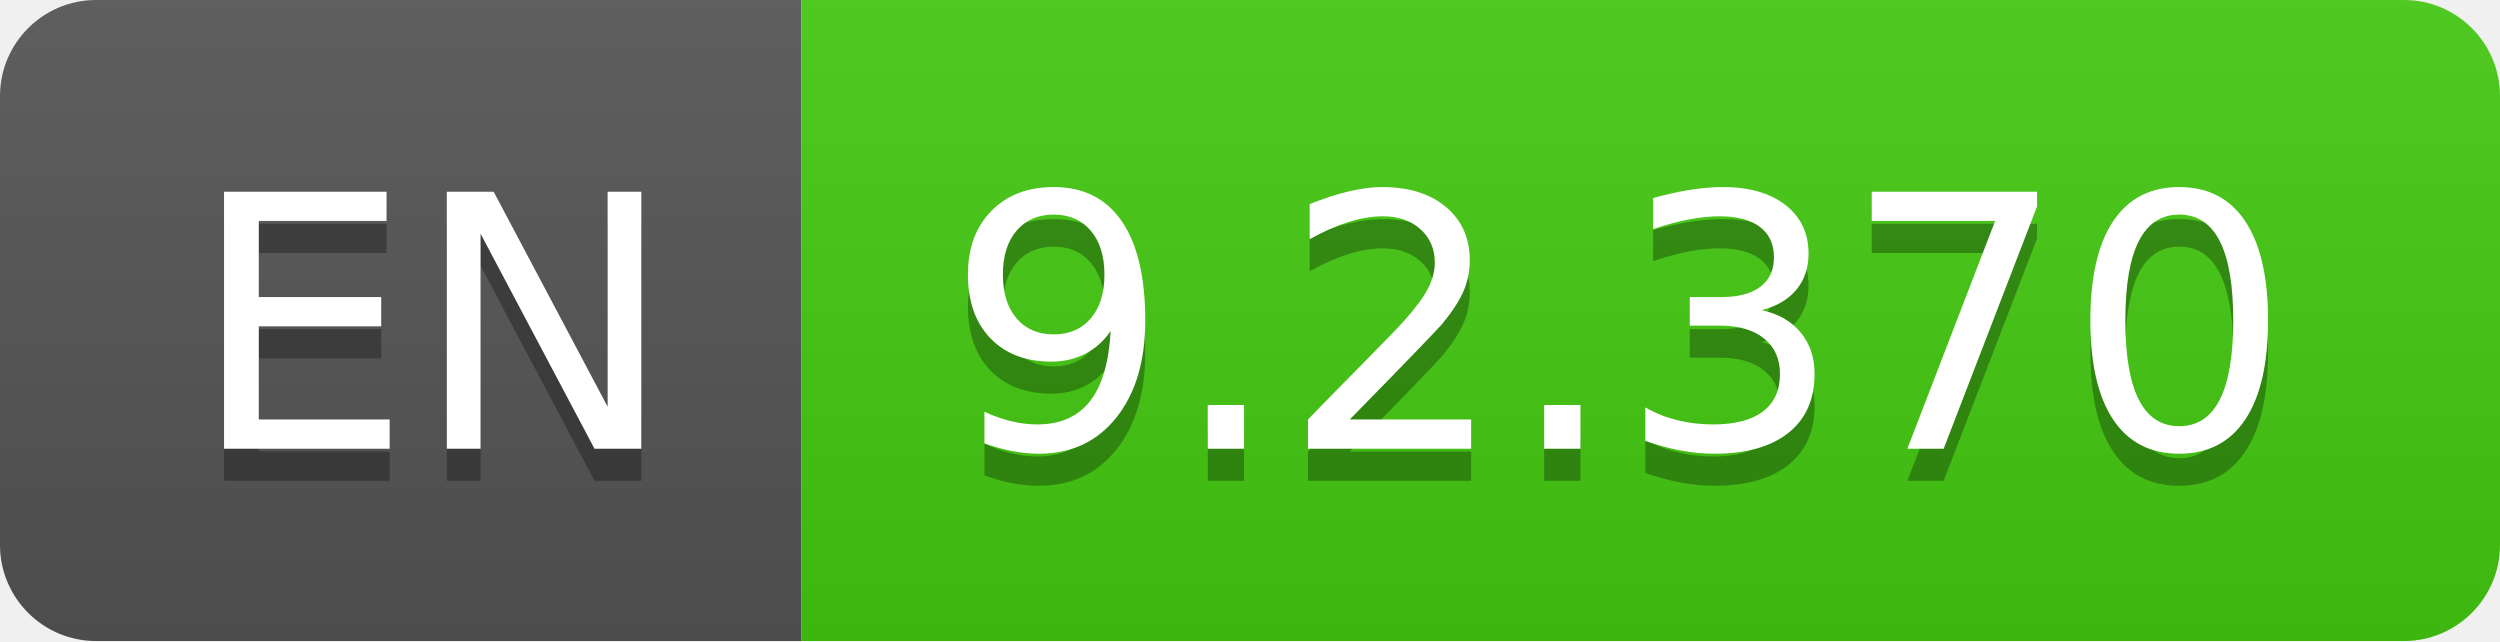
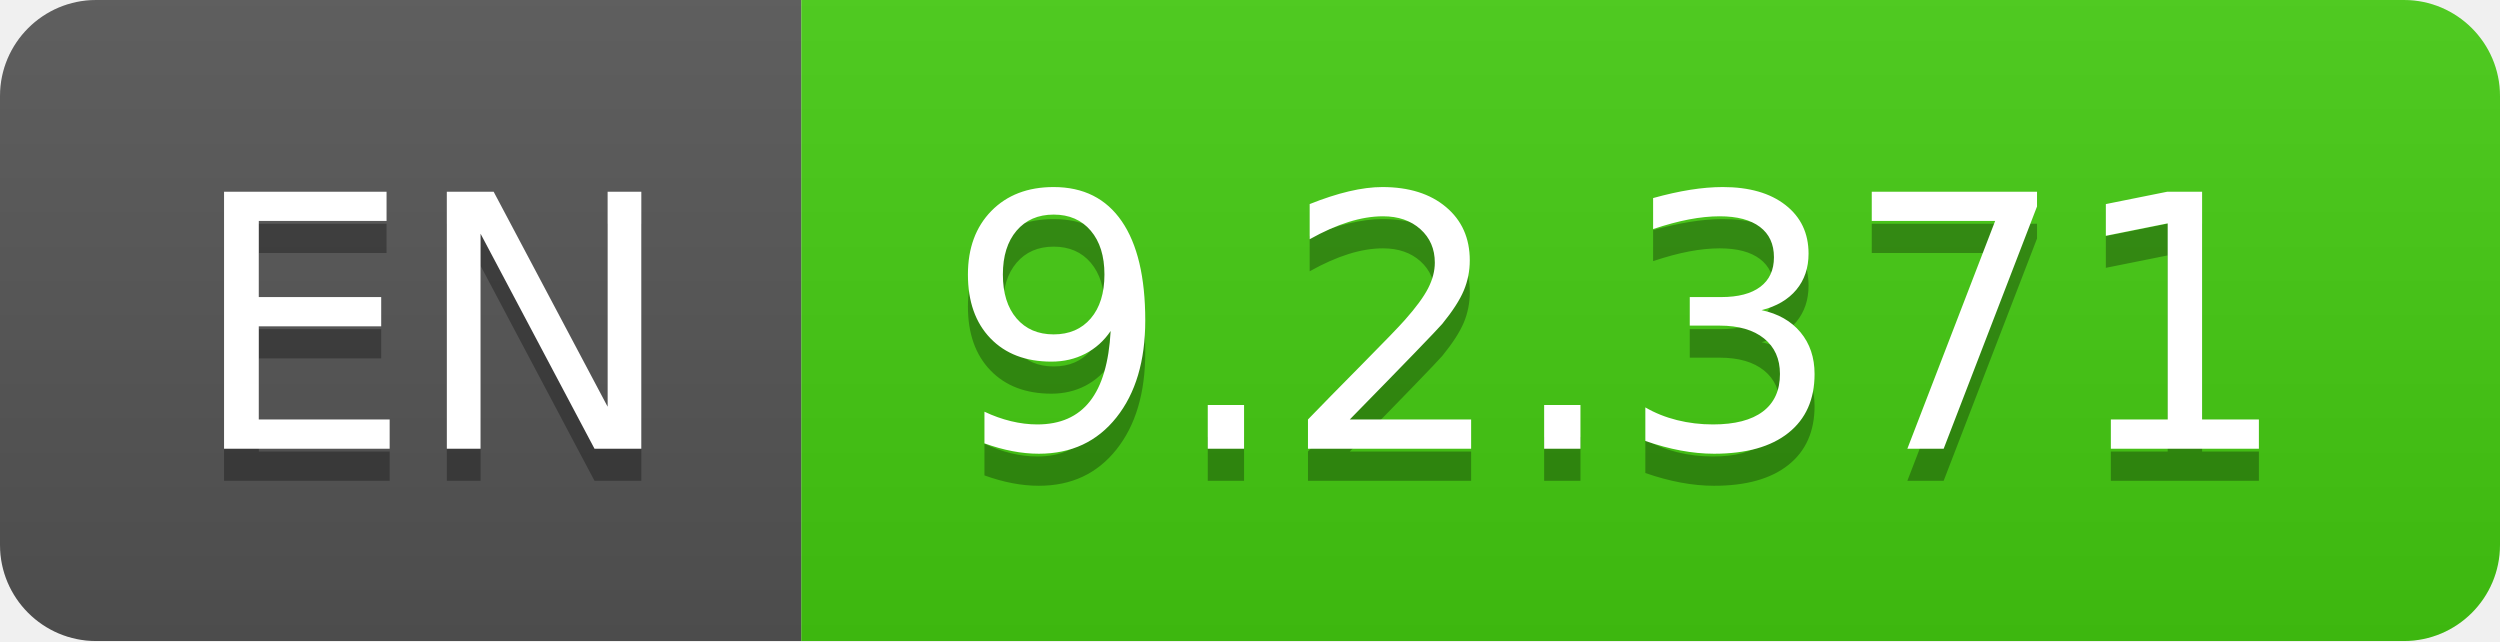
- <svg xmlns="http://www.w3.org/2000/svg" width="78" height="20" role="img" aria-label="EN: 9.2.370">
+ <svg xmlns="http://www.w3.org/2000/svg" width="78" height="20" role="img" aria-label="EN: 9.2.371">
  <linearGradient id="s" x2="0" y2="100%">
    <stop offset="0" stop-color="#bbb" stop-opacity=".1" />
    <stop offset="1" stop-opacity=".1" />
  </linearGradient>
  <clipPath id="r">
    <rect width="78" height="20" rx="3" fill="#fff" />
  </clipPath>
  <g clip-path="url(#r)">
    <rect width="25" height="20" fill="#555" />
    <rect x="25" width="53" height="20" fill="#4c1" />
    <rect width="78" height="20" fill="url(#s)" />
  </g>
  <g fill="#fff" text-anchor="middle" font-family="Verdana,Geneva,DejaVu Sans,sans-serif" text-rendering="geometricPrecision" font-size="110">
    <text aria-hidden="true" x="135" y="150" fill="#010101" fill-opacity=".3" transform="scale(.1)" textLength="150">EN</text>
    <text x="135" y="140" transform="scale(.1)" fill="#fff" textLength="150">EN</text>
-     <text aria-hidden="true" x="505" y="150" fill="#010101" fill-opacity=".3" transform="scale(.1)" textLength="430">9.2.370</text>
-     <text x="505" y="140" transform="scale(.1)" fill="#fff" textLength="430">9.2.370</text>
+     <text aria-hidden="true" x="505" y="150" fill="#010101" fill-opacity=".3" transform="scale(.1)" textLength="430">9.2.371</text>
+     <text x="505" y="140" transform="scale(.1)" fill="#fff" textLength="430">9.2.371</text>
  </g>
</svg>
